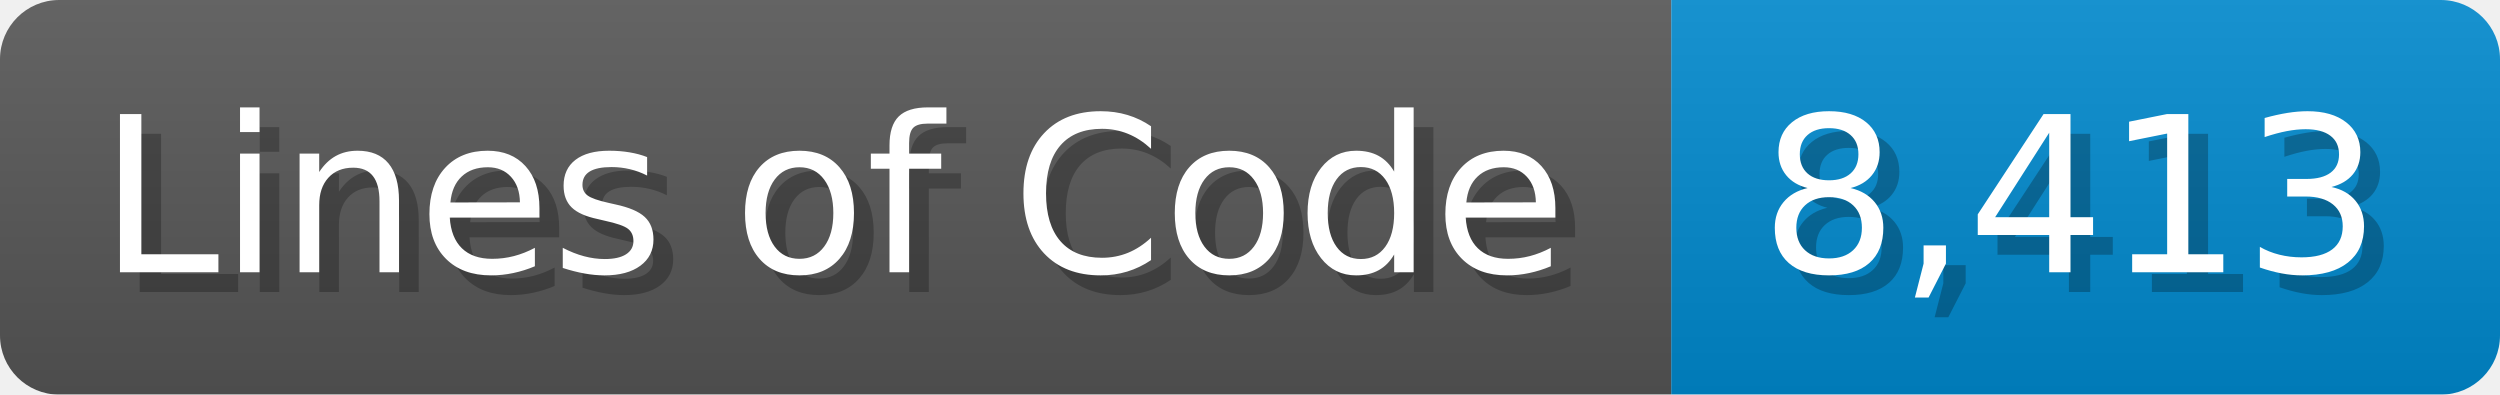
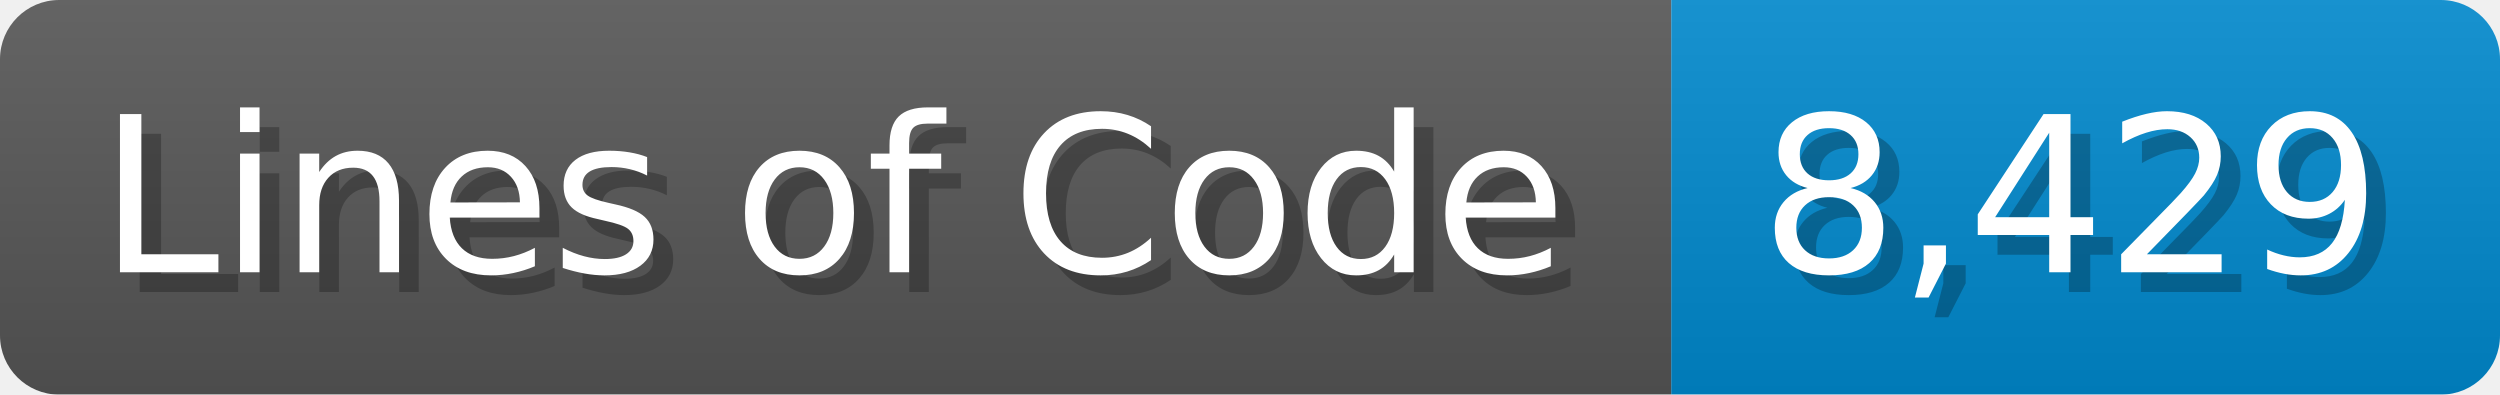
<svg xmlns="http://www.w3.org/2000/svg" width="126.7" height="20" viewBox="0 0 1267 200">
  <linearGradient id="a" x2="0" y2="100%">
    <stop offset="0" stop-opacity=".1" stop-color="#EEE" />
    <stop offset="1" stop-opacity=".1" />
  </linearGradient>
  <mask id="m">
    <rect width="1267" height="200" rx="30" fill="#FFF" />
  </mask>
  <g mask="url(#m)">
    <rect width="847" height="200" fill="#555" />
    <rect width="420" height="200" fill="#08C" x="847" />
    <rect width="1267" height="200" fill="url(#a)" />
  </g>
  <g fill="#fff" text-anchor="start" font-family="Verdana,DejaVu Sans,sans-serif" font-size="110">
    <text x="60" y="148" textLength="747" fill="#000" opacity="0.25">Lines of Code</text>
    <text x="50" y="138" textLength="747">Lines of Code</text>
-     <text x="902" y="148" textLength="320" fill="#000" opacity="0.25">8,413</text>
-     <text x="892" y="138" textLength="320">8,413</text>
+     <text x="902" y="148" textLength="320" fill="#000" opacity="0.25">8,429</text>
+     <text x="892" y="138" textLength="320">8,429</text>
  </g>
</svg>
